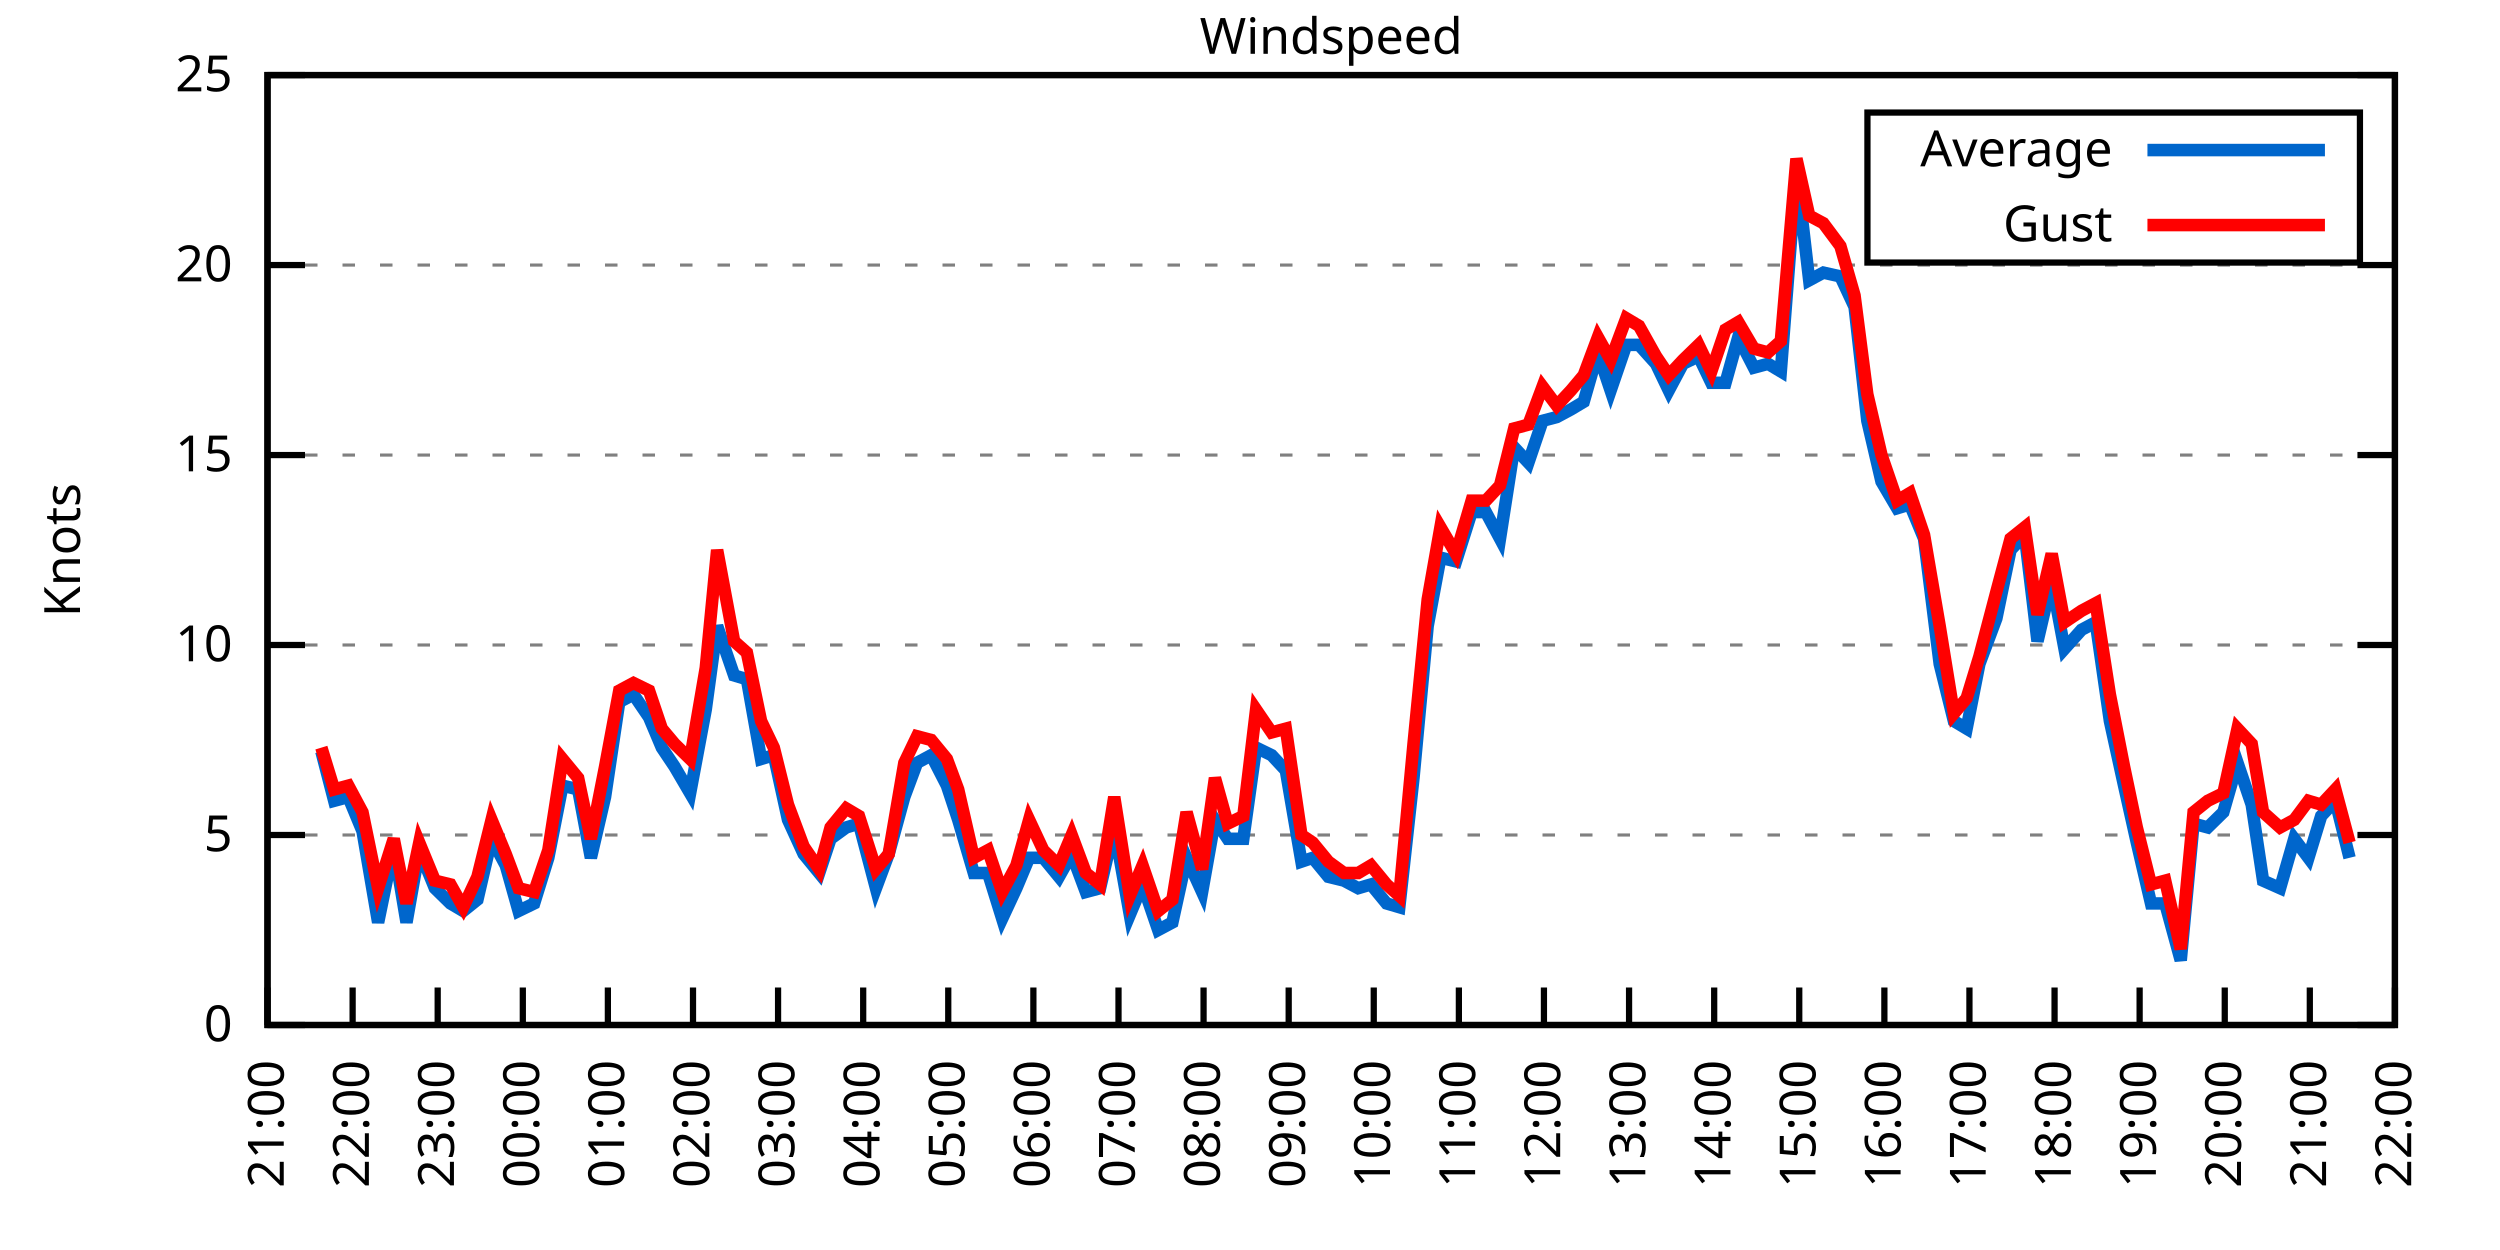
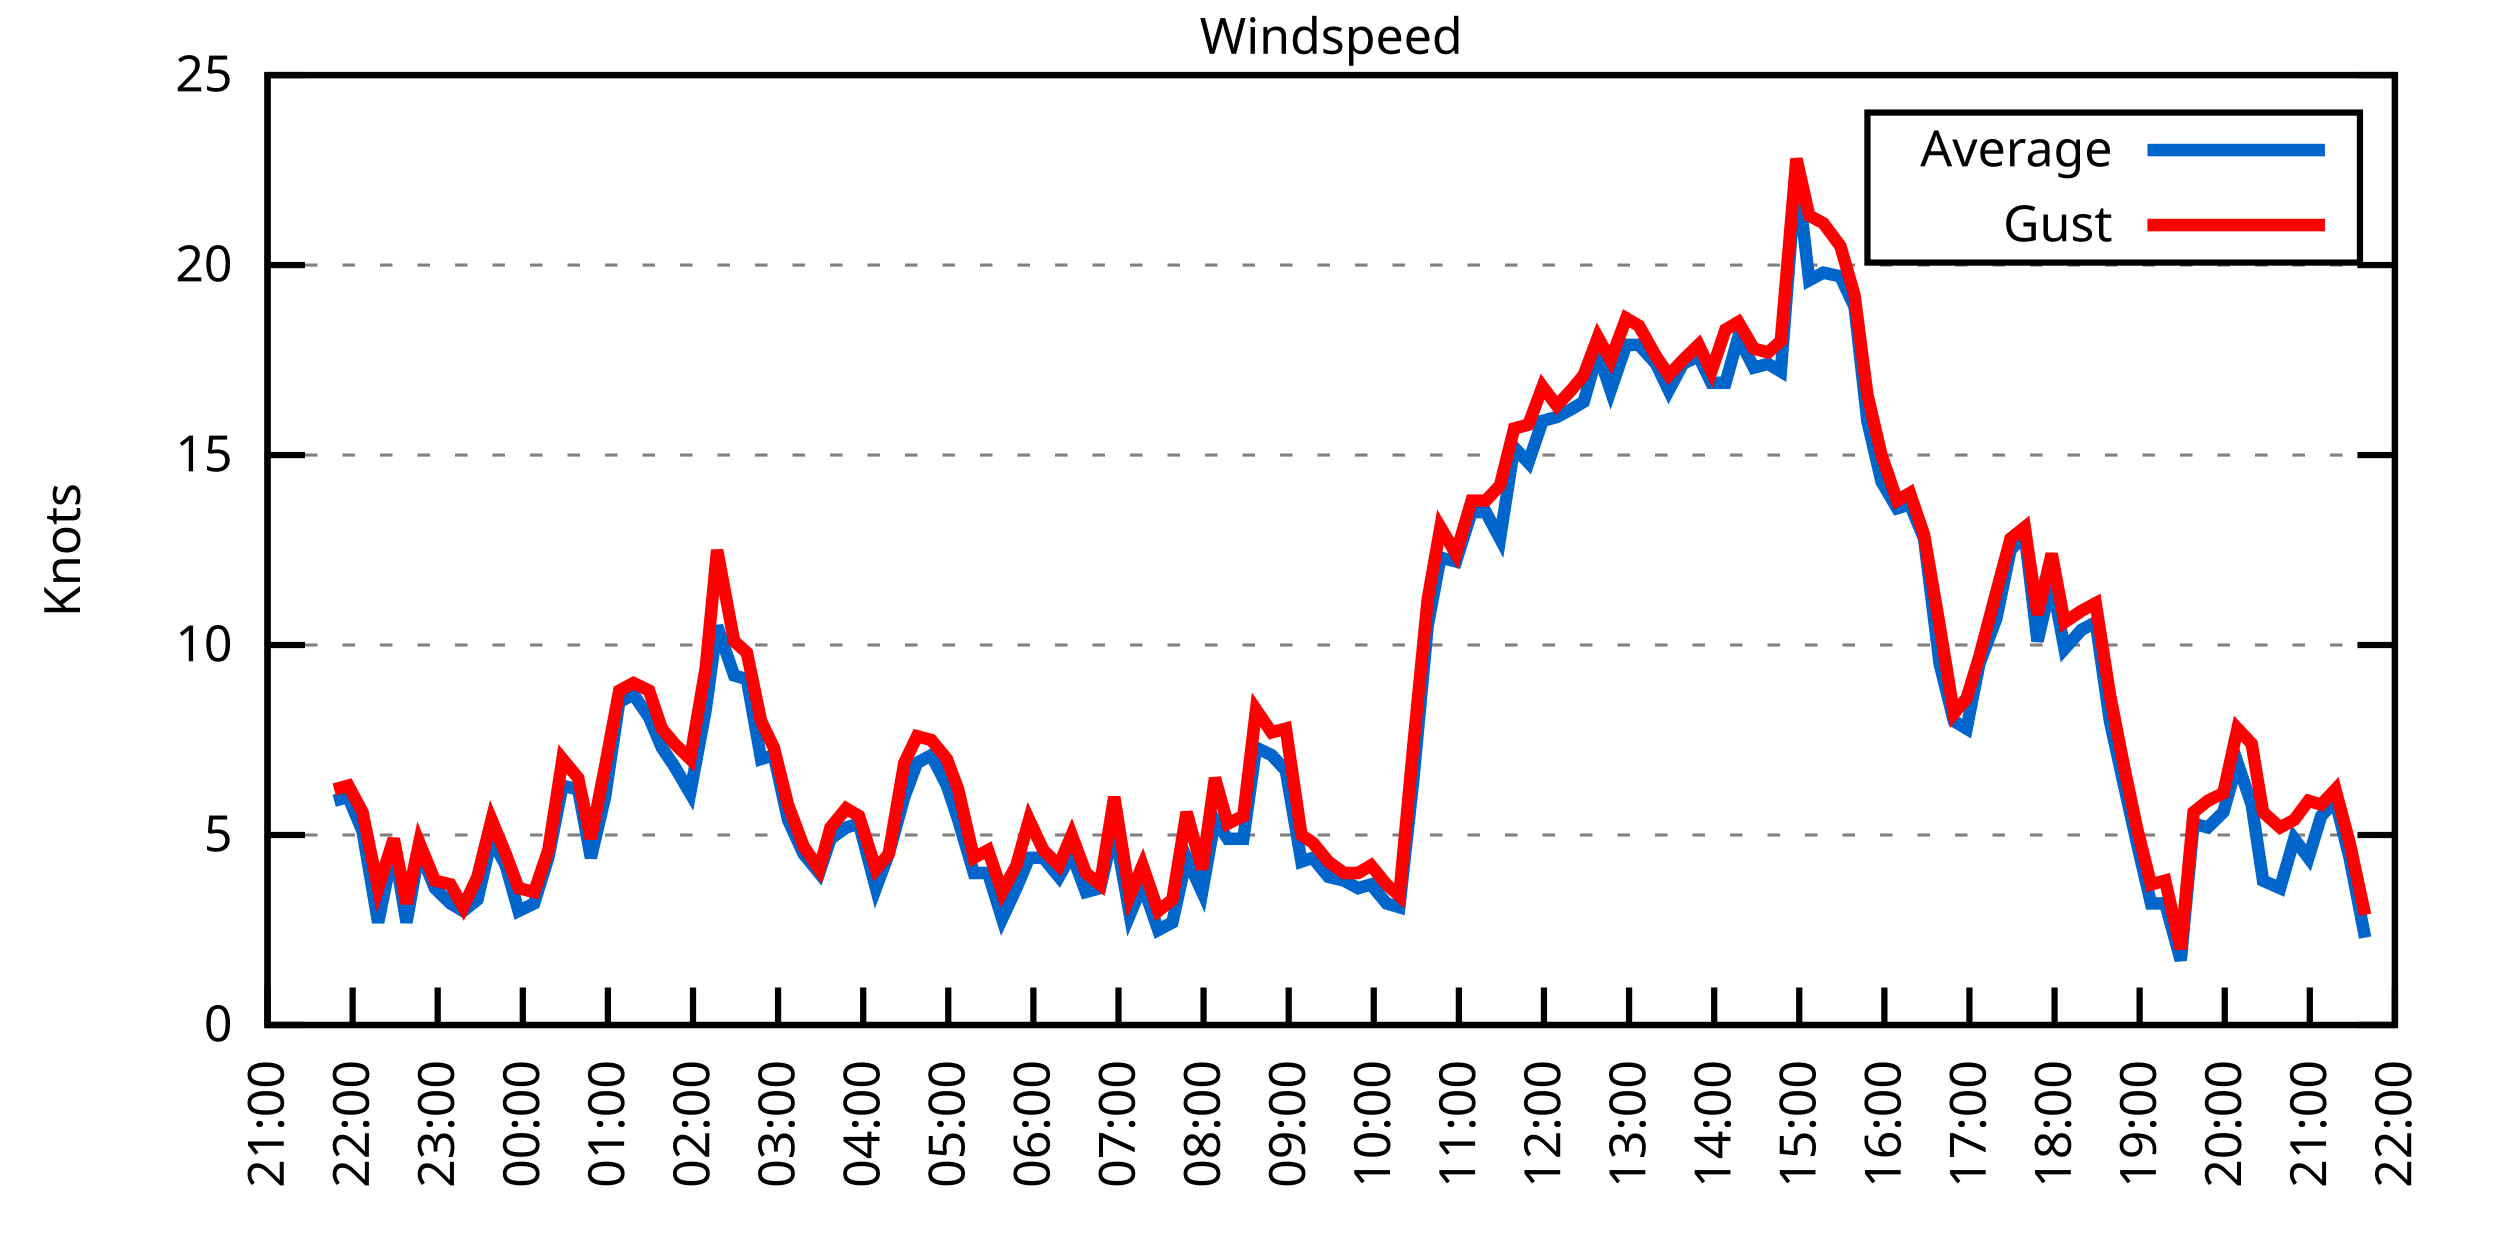
<svg xmlns="http://www.w3.org/2000/svg" xmlns:xlink="http://www.w3.org/1999/xlink" width="400" height="200" viewBox="0 0 400 200">
  <g id="gnuplot_canvas">
    <rect x="0" y="0" width="400" height="200" fill="none" />
    <defs>
      <circle id="gpDot" r="0.5" stroke-width="0.5" stroke="currentColor" />
      <path id="gpPt0" stroke-width="0.333" stroke="currentColor" d="M-1,0 h2 M0,-1 v2" />
      <path id="gpPt1" stroke-width="0.333" stroke="currentColor" d="M-1,-1 L1,1 M1,-1 L-1,1" />
      <path id="gpPt2" stroke-width="0.333" stroke="currentColor" d="M-1,0 L1,0 M0,-1 L0,1 M-1,-1 L1,1 M-1,1 L1,-1" />
      <rect id="gpPt3" stroke-width="0.333" stroke="currentColor" x="-1" y="-1" width="2" height="2" />
      <rect id="gpPt4" stroke-width="0.333" stroke="currentColor" fill="currentColor" x="-1" y="-1" width="2" height="2" />
      <circle id="gpPt5" stroke-width="0.333" stroke="currentColor" cx="0" cy="0" r="1" />
      <use xlink:href="#gpPt5" id="gpPt6" fill="currentColor" stroke="none" />
      <path id="gpPt7" stroke-width="0.333" stroke="currentColor" d="M0,-1.33 L-1.33,0.67 L1.33,0.67 z" />
      <use xlink:href="#gpPt7" id="gpPt8" fill="currentColor" stroke="none" />
      <use xlink:href="#gpPt7" id="gpPt9" stroke="currentColor" transform="rotate(180)" />
      <use xlink:href="#gpPt9" id="gpPt10" fill="currentColor" stroke="none" />
      <use xlink:href="#gpPt3" id="gpPt11" stroke="currentColor" transform="rotate(45)" />
      <use xlink:href="#gpPt11" id="gpPt12" fill="currentColor" stroke="none" />
      <path id="gpPt13" stroke-width="0.333" stroke="currentColor" d="M0,1.330 L1.265,0.411 L0.782,-1.067 L-0.782,-1.076 L-1.265,0.411 z" />
      <use xlink:href="#gpPt13" id="gpPt14" fill="currentColor" stroke="none" />
      <filter id="textbox" filterUnits="objectBoundingBox" x="0" y="0" height="1" width="1">
        <feFlood flood-color="white" flood-opacity="1" result="bgnd" />
        <feComposite in="SourceGraphic" in2="bgnd" operator="atop" />
      </filter>
      <filter id="greybox" filterUnits="objectBoundingBox" x="0" y="0" height="1" width="1">
        <feFlood flood-color="lightgrey" flood-opacity="1" result="grey" />
        <feComposite in="SourceGraphic" in2="grey" operator="atop" />
      </filter>
    </defs>
    <g fill="none" color="white" stroke="currentColor" stroke-width="1.00" stroke-linecap="butt" stroke-linejoin="miter">
</g>
    <g fill="none" color="black" stroke="currentColor" stroke-width="1.00" stroke-linecap="butt" stroke-linejoin="miter">
      <g stroke="none" shape-rendering="crispEdges">
        <polygon fill="rgb(255, 255, 255)" points="42.80,164.00 383.18,164.00 383.18,12.02 42.80,12.02 " />
      </g>
    </g>
    <g fill="none" color="black" stroke="currentColor" stroke-width="1.00" stroke-linecap="butt" stroke-linejoin="miter">
</g>
    <g fill="none" color="black" stroke="black" stroke-width="0.50" stroke-linecap="butt" stroke-linejoin="miter">
</g>
    <g fill="none" color="gray" stroke="currentColor" stroke-width="0.50" stroke-linecap="butt" stroke-linejoin="miter">
      <path stroke="gray" stroke-dasharray="2,4" class="gridline" d="M42.80,164.00 L383.19,164.00  " />
    </g>
    <g fill="none" color="gray" stroke="gray" stroke-width="1.00" stroke-linecap="butt" stroke-linejoin="miter">
</g>
    <g fill="none" color="black" stroke="currentColor" stroke-width="1.00" stroke-linecap="butt" stroke-linejoin="miter">
      <path stroke="black" d="M42.80,164.00 L48.80,164.00 M383.19,164.00 L377.19,164.00  " />
      <g transform="translate(37.20,166.60)" stroke="none" fill="black" font-family="Sans" font-size="8.00" text-anchor="end">
        <text>
          <tspan font-family="Sans"> 0</tspan>
        </text>
      </g>
    </g>
    <g fill="none" color="black" stroke="currentColor" stroke-width="1.00" stroke-linecap="butt" stroke-linejoin="miter">
</g>
    <g fill="none" color="black" stroke="black" stroke-width="0.50" stroke-linecap="butt" stroke-linejoin="miter">
</g>
    <g fill="none" color="gray" stroke="currentColor" stroke-width="0.50" stroke-linecap="butt" stroke-linejoin="miter">
      <path stroke="gray" stroke-dasharray="2,4" class="gridline" d="M42.80,133.60 L383.19,133.60  " />
    </g>
    <g fill="none" color="gray" stroke="gray" stroke-width="1.00" stroke-linecap="butt" stroke-linejoin="miter">
</g>
    <g fill="none" color="black" stroke="currentColor" stroke-width="1.00" stroke-linecap="butt" stroke-linejoin="miter">
      <path stroke="black" d="M42.80,133.60 L48.80,133.60 M383.19,133.60 L377.19,133.60  " />
      <g transform="translate(37.20,136.20)" stroke="none" fill="black" font-family="Sans" font-size="8.00" text-anchor="end">
        <text>
          <tspan font-family="Sans"> 5</tspan>
        </text>
      </g>
    </g>
    <g fill="none" color="black" stroke="currentColor" stroke-width="1.00" stroke-linecap="butt" stroke-linejoin="miter">
</g>
    <g fill="none" color="black" stroke="black" stroke-width="0.50" stroke-linecap="butt" stroke-linejoin="miter">
</g>
    <g fill="none" color="gray" stroke="currentColor" stroke-width="0.50" stroke-linecap="butt" stroke-linejoin="miter">
      <path stroke="gray" stroke-dasharray="2,4" class="gridline" d="M42.80,103.20 L383.19,103.20  " />
    </g>
    <g fill="none" color="gray" stroke="gray" stroke-width="1.00" stroke-linecap="butt" stroke-linejoin="miter">
</g>
    <g fill="none" color="black" stroke="currentColor" stroke-width="1.00" stroke-linecap="butt" stroke-linejoin="miter">
      <path stroke="black" d="M42.80,103.20 L48.80,103.20 M383.19,103.20 L377.19,103.20  " />
      <g transform="translate(37.20,105.80)" stroke="none" fill="black" font-family="Sans" font-size="8.00" text-anchor="end">
        <text>
          <tspan font-family="Sans"> 10</tspan>
        </text>
      </g>
    </g>
    <g fill="none" color="black" stroke="currentColor" stroke-width="1.00" stroke-linecap="butt" stroke-linejoin="miter">
</g>
    <g fill="none" color="black" stroke="black" stroke-width="0.50" stroke-linecap="butt" stroke-linejoin="miter">
</g>
    <g fill="none" color="gray" stroke="currentColor" stroke-width="0.50" stroke-linecap="butt" stroke-linejoin="miter">
      <path stroke="gray" stroke-dasharray="2,4" class="gridline" d="M42.80,72.81 L383.19,72.81  " />
    </g>
    <g fill="none" color="gray" stroke="gray" stroke-width="1.00" stroke-linecap="butt" stroke-linejoin="miter">
</g>
    <g fill="none" color="black" stroke="currentColor" stroke-width="1.00" stroke-linecap="butt" stroke-linejoin="miter">
      <path stroke="black" d="M42.80,72.81 L48.80,72.81 M383.19,72.81 L377.19,72.81  " />
      <g transform="translate(37.20,75.41)" stroke="none" fill="black" font-family="Sans" font-size="8.00" text-anchor="end">
        <text>
          <tspan font-family="Sans"> 15</tspan>
        </text>
      </g>
    </g>
    <g fill="none" color="black" stroke="currentColor" stroke-width="1.00" stroke-linecap="butt" stroke-linejoin="miter">
</g>
    <g fill="none" color="black" stroke="black" stroke-width="0.50" stroke-linecap="butt" stroke-linejoin="miter">
</g>
    <g fill="none" color="gray" stroke="currentColor" stroke-width="0.50" stroke-linecap="butt" stroke-linejoin="miter">
      <path stroke="gray" stroke-dasharray="2,4" class="gridline" d="M42.80,42.41 L383.19,42.41  " />
    </g>
    <g fill="none" color="gray" stroke="gray" stroke-width="1.00" stroke-linecap="butt" stroke-linejoin="miter">
</g>
    <g fill="none" color="black" stroke="currentColor" stroke-width="1.00" stroke-linecap="butt" stroke-linejoin="miter">
      <path stroke="black" d="M42.80,42.41 L48.80,42.41 M383.19,42.41 L377.19,42.41  " />
      <g transform="translate(37.20,45.01)" stroke="none" fill="black" font-family="Sans" font-size="8.00" text-anchor="end">
        <text>
          <tspan font-family="Sans"> 20</tspan>
        </text>
      </g>
    </g>
    <g fill="none" color="black" stroke="currentColor" stroke-width="1.00" stroke-linecap="butt" stroke-linejoin="miter">
</g>
    <g fill="none" color="black" stroke="black" stroke-width="0.50" stroke-linecap="butt" stroke-linejoin="miter">
</g>
    <g fill="none" color="gray" stroke="currentColor" stroke-width="0.50" stroke-linecap="butt" stroke-linejoin="miter">
      <path stroke="gray" stroke-dasharray="2,4" class="gridline" d="M42.80,12.01 L383.19,12.01  " />
    </g>
    <g fill="none" color="gray" stroke="gray" stroke-width="1.00" stroke-linecap="butt" stroke-linejoin="miter">
</g>
    <g fill="none" color="black" stroke="currentColor" stroke-width="1.00" stroke-linecap="butt" stroke-linejoin="miter">
      <path stroke="black" d="M42.80,12.01 L48.80,12.01 M383.19,12.01 L377.19,12.01  " />
      <g transform="translate(37.20,14.61)" stroke="none" fill="black" font-family="Sans" font-size="8.00" text-anchor="end">
        <text>
          <tspan font-family="Sans"> 25</tspan>
        </text>
      </g>
    </g>
    <g fill="none" color="black" stroke="currentColor" stroke-width="1.00" stroke-linecap="butt" stroke-linejoin="miter">
      <path stroke="black" d="M42.80,164.00 L42.80,158.00  " />
      <g transform="translate(45.40,169.60) rotate(270.00)" stroke="none" fill="black" font-family="Sans" font-size="8.00" text-anchor="end">
        <text>
          <tspan font-family="Sans">21:00</tspan>
        </text>
      </g>
    </g>
    <g fill="none" color="black" stroke="currentColor" stroke-width="1.00" stroke-linecap="butt" stroke-linejoin="miter">
      <path stroke="black" d="M56.42,164.00 L56.42,158.00  " />
      <g transform="translate(59.02,169.60) rotate(270.00)" stroke="none" fill="black" font-family="Sans" font-size="8.00" text-anchor="end">
        <text>
          <tspan font-family="Sans">22:00</tspan>
        </text>
      </g>
    </g>
    <g fill="none" color="black" stroke="currentColor" stroke-width="1.00" stroke-linecap="butt" stroke-linejoin="miter">
      <path stroke="black" d="M70.03,164.00 L70.03,158.00  " />
      <g transform="translate(72.63,169.60) rotate(270.00)" stroke="none" fill="black" font-family="Sans" font-size="8.00" text-anchor="end">
        <text>
          <tspan font-family="Sans">23:00</tspan>
        </text>
      </g>
    </g>
    <g fill="none" color="black" stroke="currentColor" stroke-width="1.00" stroke-linecap="butt" stroke-linejoin="miter">
      <path stroke="black" d="M83.65,164.00 L83.65,158.00  " />
      <g transform="translate(86.25,169.60) rotate(270.00)" stroke="none" fill="black" font-family="Sans" font-size="8.00" text-anchor="end">
        <text>
          <tspan font-family="Sans">00:00</tspan>
        </text>
      </g>
    </g>
    <g fill="none" color="black" stroke="currentColor" stroke-width="1.00" stroke-linecap="butt" stroke-linejoin="miter">
      <path stroke="black" d="M97.26,164.00 L97.26,158.00  " />
      <g transform="translate(99.86,169.60) rotate(270.00)" stroke="none" fill="black" font-family="Sans" font-size="8.00" text-anchor="end">
        <text>
          <tspan font-family="Sans">01:00</tspan>
        </text>
      </g>
    </g>
    <g fill="none" color="black" stroke="currentColor" stroke-width="1.00" stroke-linecap="butt" stroke-linejoin="miter">
      <path stroke="black" d="M110.88,164.00 L110.88,158.00  " />
      <g transform="translate(113.48,169.60) rotate(270.00)" stroke="none" fill="black" font-family="Sans" font-size="8.00" text-anchor="end">
        <text>
          <tspan font-family="Sans">02:00</tspan>
        </text>
      </g>
    </g>
    <g fill="none" color="black" stroke="currentColor" stroke-width="1.00" stroke-linecap="butt" stroke-linejoin="miter">
      <path stroke="black" d="M124.49,164.00 L124.49,158.00  " />
      <g transform="translate(127.09,169.60) rotate(270.00)" stroke="none" fill="black" font-family="Sans" font-size="8.00" text-anchor="end">
        <text>
          <tspan font-family="Sans">03:00</tspan>
        </text>
      </g>
    </g>
    <g fill="none" color="black" stroke="currentColor" stroke-width="1.00" stroke-linecap="butt" stroke-linejoin="miter">
      <path stroke="black" d="M138.11,164.00 L138.11,158.00  " />
      <g transform="translate(140.71,169.60) rotate(270.00)" stroke="none" fill="black" font-family="Sans" font-size="8.00" text-anchor="end">
        <text>
          <tspan font-family="Sans">04:00</tspan>
        </text>
      </g>
    </g>
    <g fill="none" color="black" stroke="currentColor" stroke-width="1.00" stroke-linecap="butt" stroke-linejoin="miter">
      <path stroke="black" d="M151.72,164.00 L151.72,158.00  " />
      <g transform="translate(154.32,169.60) rotate(270.00)" stroke="none" fill="black" font-family="Sans" font-size="8.00" text-anchor="end">
        <text>
          <tspan font-family="Sans">05:00</tspan>
        </text>
      </g>
    </g>
    <g fill="none" color="black" stroke="currentColor" stroke-width="1.00" stroke-linecap="butt" stroke-linejoin="miter">
      <path stroke="black" d="M165.34,164.00 L165.34,158.00  " />
      <g transform="translate(167.94,169.60) rotate(270.00)" stroke="none" fill="black" font-family="Sans" font-size="8.00" text-anchor="end">
        <text>
          <tspan font-family="Sans">06:00</tspan>
        </text>
      </g>
    </g>
    <g fill="none" color="black" stroke="currentColor" stroke-width="1.00" stroke-linecap="butt" stroke-linejoin="miter">
      <path stroke="black" d="M178.96,164.00 L178.96,158.00  " />
      <g transform="translate(181.56,169.60) rotate(270.00)" stroke="none" fill="black" font-family="Sans" font-size="8.00" text-anchor="end">
        <text>
          <tspan font-family="Sans">07:00</tspan>
        </text>
      </g>
    </g>
    <g fill="none" color="black" stroke="currentColor" stroke-width="1.00" stroke-linecap="butt" stroke-linejoin="miter">
      <path stroke="black" d="M192.57,164.00 L192.57,158.00  " />
      <g transform="translate(195.17,169.60) rotate(270.00)" stroke="none" fill="black" font-family="Sans" font-size="8.00" text-anchor="end">
        <text>
          <tspan font-family="Sans">08:00</tspan>
        </text>
      </g>
    </g>
    <g fill="none" color="black" stroke="currentColor" stroke-width="1.00" stroke-linecap="butt" stroke-linejoin="miter">
      <path stroke="black" d="M206.19,164.00 L206.19,158.00  " />
      <g transform="translate(208.79,169.60) rotate(270.00)" stroke="none" fill="black" font-family="Sans" font-size="8.00" text-anchor="end">
        <text>
          <tspan font-family="Sans">09:00</tspan>
        </text>
      </g>
    </g>
    <g fill="none" color="black" stroke="currentColor" stroke-width="1.00" stroke-linecap="butt" stroke-linejoin="miter">
      <path stroke="black" d="M219.80,164.00 L219.80,158.00  " />
      <g transform="translate(222.40,169.60) rotate(270.00)" stroke="none" fill="black" font-family="Sans" font-size="8.00" text-anchor="end">
        <text>
          <tspan font-family="Sans">10:00</tspan>
        </text>
      </g>
    </g>
    <g fill="none" color="black" stroke="currentColor" stroke-width="1.00" stroke-linecap="butt" stroke-linejoin="miter">
      <path stroke="black" d="M233.42,164.00 L233.42,158.00  " />
      <g transform="translate(236.02,169.60) rotate(270.00)" stroke="none" fill="black" font-family="Sans" font-size="8.00" text-anchor="end">
        <text>
          <tspan font-family="Sans">11:00</tspan>
        </text>
      </g>
    </g>
    <g fill="none" color="black" stroke="currentColor" stroke-width="1.00" stroke-linecap="butt" stroke-linejoin="miter">
      <path stroke="black" d="M247.03,164.00 L247.03,158.00  " />
      <g transform="translate(249.63,169.60) rotate(270.00)" stroke="none" fill="black" font-family="Sans" font-size="8.00" text-anchor="end">
        <text>
          <tspan font-family="Sans">12:00</tspan>
        </text>
      </g>
    </g>
    <g fill="none" color="black" stroke="currentColor" stroke-width="1.00" stroke-linecap="butt" stroke-linejoin="miter">
      <path stroke="black" d="M260.65,164.00 L260.65,158.00  " />
      <g transform="translate(263.25,169.60) rotate(270.00)" stroke="none" fill="black" font-family="Sans" font-size="8.00" text-anchor="end">
        <text>
          <tspan font-family="Sans">13:00</tspan>
        </text>
      </g>
    </g>
    <g fill="none" color="black" stroke="currentColor" stroke-width="1.00" stroke-linecap="butt" stroke-linejoin="miter">
      <path stroke="black" d="M274.27,164.00 L274.27,158.00  " />
      <g transform="translate(276.87,169.60) rotate(270.00)" stroke="none" fill="black" font-family="Sans" font-size="8.00" text-anchor="end">
        <text>
          <tspan font-family="Sans">14:00</tspan>
        </text>
      </g>
    </g>
    <g fill="none" color="black" stroke="currentColor" stroke-width="1.00" stroke-linecap="butt" stroke-linejoin="miter">
      <path stroke="black" d="M287.88,164.00 L287.88,158.00  " />
      <g transform="translate(290.48,169.60) rotate(270.00)" stroke="none" fill="black" font-family="Sans" font-size="8.00" text-anchor="end">
        <text>
          <tspan font-family="Sans">15:00</tspan>
        </text>
      </g>
    </g>
    <g fill="none" color="black" stroke="currentColor" stroke-width="1.00" stroke-linecap="butt" stroke-linejoin="miter">
      <path stroke="black" d="M301.50,164.00 L301.50,158.00  " />
      <g transform="translate(304.10,169.60) rotate(270.00)" stroke="none" fill="black" font-family="Sans" font-size="8.00" text-anchor="end">
        <text>
          <tspan font-family="Sans">16:00</tspan>
        </text>
      </g>
    </g>
    <g fill="none" color="black" stroke="currentColor" stroke-width="1.00" stroke-linecap="butt" stroke-linejoin="miter">
      <path stroke="black" d="M315.11,164.00 L315.11,158.00  " />
      <g transform="translate(317.71,169.60) rotate(270.00)" stroke="none" fill="black" font-family="Sans" font-size="8.00" text-anchor="end">
        <text>
          <tspan font-family="Sans">17:00</tspan>
        </text>
      </g>
    </g>
    <g fill="none" color="black" stroke="currentColor" stroke-width="1.00" stroke-linecap="butt" stroke-linejoin="miter">
      <path stroke="black" d="M328.73,164.00 L328.73,158.00  " />
      <g transform="translate(331.33,169.60) rotate(270.00)" stroke="none" fill="black" font-family="Sans" font-size="8.00" text-anchor="end">
        <text>
          <tspan font-family="Sans">18:00</tspan>
        </text>
      </g>
    </g>
    <g fill="none" color="black" stroke="currentColor" stroke-width="1.00" stroke-linecap="butt" stroke-linejoin="miter">
      <path stroke="black" d="M342.34,164.00 L342.34,158.00  " />
      <g transform="translate(344.94,169.60) rotate(270.00)" stroke="none" fill="black" font-family="Sans" font-size="8.00" text-anchor="end">
        <text>
          <tspan font-family="Sans">19:00</tspan>
        </text>
      </g>
    </g>
    <g fill="none" color="black" stroke="currentColor" stroke-width="1.00" stroke-linecap="butt" stroke-linejoin="miter">
      <path stroke="black" d="M355.96,164.00 L355.96,158.00  " />
      <g transform="translate(358.56,169.60) rotate(270.00)" stroke="none" fill="black" font-family="Sans" font-size="8.00" text-anchor="end">
        <text>
          <tspan font-family="Sans">20:00</tspan>
        </text>
      </g>
    </g>
    <g fill="none" color="black" stroke="currentColor" stroke-width="1.00" stroke-linecap="butt" stroke-linejoin="miter">
      <path stroke="black" d="M369.57,164.00 L369.57,158.00  " />
      <g transform="translate(372.17,169.60) rotate(270.00)" stroke="none" fill="black" font-family="Sans" font-size="8.00" text-anchor="end">
        <text>
          <tspan font-family="Sans">21:00</tspan>
        </text>
      </g>
    </g>
    <g fill="none" color="black" stroke="currentColor" stroke-width="1.00" stroke-linecap="butt" stroke-linejoin="miter">
      <path stroke="black" d="M383.19,164.00 L383.19,158.00  " />
      <g transform="translate(385.79,169.60) rotate(270.00)" stroke="none" fill="black" font-family="Sans" font-size="8.00" text-anchor="end">
        <text>
          <tspan font-family="Sans">22:00</tspan>
        </text>
      </g>
    </g>
    <g fill="none" color="black" stroke="currentColor" stroke-width="1.00" stroke-linecap="butt" stroke-linejoin="miter">
</g>
    <g fill="none" color="black" stroke="currentColor" stroke-width="1.00" stroke-linecap="butt" stroke-linejoin="miter">
      <path stroke="black" d="M42.80,12.01 L42.80,164.00 L383.19,164.00 L383.19,12.01 L42.80,12.01 Z  " />
    </g>
    <g fill="none" color="black" stroke="currentColor" stroke-width="1.00" stroke-linecap="butt" stroke-linejoin="miter">
</g>
    <g fill="none" color="black" stroke="currentColor" stroke-width="1.00" stroke-linecap="butt" stroke-linejoin="miter">
      <path stroke="black" d="M298.79,42.01 L298.79,18.01 L377.59,18.01 L377.59,42.01 L298.79,42.01 Z  " />
    </g>
    <g id="Windspeed_plot_1">
      <g fill="none" color="white" stroke="black" stroke-width="2.00" stroke-linecap="butt" stroke-linejoin="miter">
</g>
      <g fill="none" color="black" stroke="currentColor" stroke-width="2.00" stroke-linecap="butt" stroke-linejoin="miter">
        <g transform="translate(337.99,26.61)" stroke="none" fill="black" font-family="Sans" font-size="8.00" text-anchor="end">
          <text>
            <tspan font-family="Sans">Average</tspan>
          </text>
        </g>
      </g>
      <g fill="none" color="black" stroke="currentColor" stroke-width="2.00" stroke-linecap="butt" stroke-linejoin="miter">
-         <path stroke="rgb(  0, 102, 204)" d="M343.59,24.01 L371.99,24.01 M51.42,120.23 L53.47,128.13 L55.73,127.52 L58.00,132.99 L60.50,147.59 L63.00,135.43   L65.04,147.59 L67.08,136.03 L69.58,142.11 L72.07,144.55 L74.12,145.76 L76.39,143.94 L78.65,134.21 L80.92,138.47   L82.97,145.76 L85.46,144.55 L87.73,137.25 L90.00,125.70 L92.50,126.31 L94.54,137.25 L96.81,127.52 L99.08,112.32   L101.35,111.11 L103.84,114.76 L105.89,119.62 L107.93,122.66 L110.42,126.91 L112.92,113.54 L114.74,100.16 L117.46,108.07   L119.50,108.68 L121.77,121.44 L123.81,120.83 L126.08,131.17 L128.58,136.64 L131.07,139.68 L132.89,134.21 L135.39,132.39   L137.43,131.78 L140.15,142.11 L142.19,136.64 L144.69,127.52 L146.73,122.05 L149.00,120.83 L151.50,125.70 L153.31,131.17   L155.81,139.68 L158.08,139.68 L160.35,146.98 L162.62,142.11 L164.66,137.25 L166.93,137.25 L169.43,140.29 L171.47,136.64   L173.74,142.72 L176.01,142.11 L178.28,132.39 L180.77,146.37 L182.81,141.51 L185.31,148.80 L187.58,147.59 L189.85,137.25   L192.34,142.72 L194.39,131.17 L196.43,134.21 L198.93,134.21 L200.97,119.62 L203.46,120.83 L205.73,123.27 L208.23,137.86   L210.04,137.25 L212.54,140.29 L215.04,140.90 L217.31,142.11 L219.35,141.51 L221.85,144.55 L223.89,145.15 L226.16,124.48   L228.43,100.16 L230.47,89.22 L232.96,89.83 L235.46,81.93 L237.73,81.93 L240.00,86.18 L242.27,71.59 L244.54,74.02   L246.81,67.33 L249.08,66.73 L251.35,65.51 L253.39,64.29 L255.66,56.39 L257.70,62.47 L260.20,55.18 L262.24,55.18   L264.96,58.21 L267.00,62.47 L269.27,58.21 L271.77,57.00 L273.81,61.25 L276.08,61.25 L278.12,53.96 L280.62,58.82   L282.89,58.21 L284.93,59.43 L287.43,27.21 L289.47,44.84 L291.74,43.62 L294.46,44.23 L296.73,49.10 L298.77,67.33   L301.04,77.06 L303.54,81.32 L305.58,80.71 L307.85,86.18 L310.35,106.24 L312.62,115.36 L314.66,116.58 L316.70,106.24   L319.42,98.95 L321.69,88.00 L323.96,85.57 L326.00,102.60 L328.27,92.87 L330.32,103.81 L333.04,100.77 L335.31,99.56   L337.58,115.36 L339.85,125.70 L341.89,134.82 L344.16,144.55 L346.43,144.55 L348.92,153.66 L350.97,131.78 L353.24,132.39   L355.73,129.95 L358.00,122.05 L360.27,128.74 L362.09,140.90 L364.81,142.11 L367.08,134.21 L369.35,137.25 L371.39,130.56   L373.66,128.13 L375.93,137.25  " />
+         <path stroke="rgb(  0, 102, 204)" d="M343.59,24.01 L371.99,24.01 M53.47,128.13 L55.73,127.52 L58.00,132.99 L60.50,147.59 L63.00,135.43 L65.04,147.59   L67.08,136.03 L69.58,142.11 L72.07,144.55 L74.12,145.76 L76.39,143.94 L78.65,134.21 L80.92,138.47 L82.97,145.76   L85.46,144.55 L87.73,137.25 L90.00,125.70 L92.50,126.31 L94.54,137.25 L96.81,127.52 L99.08,112.32 L101.35,111.11   L103.84,114.76 L105.89,119.62 L107.93,122.66 L110.42,126.91 L112.92,113.54 L114.74,100.16 L117.46,108.07 L119.50,108.68   L121.77,121.44 L123.81,120.83 L126.08,131.17 L128.58,136.64 L131.07,139.68 L132.89,134.21 L135.39,132.39 L137.43,131.78   L140.15,142.11 L142.19,136.64 L144.69,127.52 L146.73,122.05 L149.00,120.83 L151.50,125.70 L153.31,131.17 L155.81,139.68   L158.08,139.68 L160.35,146.98 L162.62,142.11 L164.66,137.25 L166.93,137.25 L169.43,140.29 L171.47,136.64 L173.74,142.72   L176.01,142.11 L178.28,132.39 L180.77,146.37 L182.81,141.51 L185.31,148.80 L187.58,147.59 L189.85,137.25 L192.34,142.72   L194.39,131.17 L196.43,134.21 L198.93,134.21 L200.97,119.62 L203.46,120.83 L205.73,123.27 L208.23,137.86 L210.04,137.25   L212.54,140.29 L215.04,140.90 L217.31,142.11 L219.35,141.51 L221.85,144.55 L223.89,145.15 L226.16,124.48 L228.43,100.16   L230.47,89.22 L232.96,89.83 L235.46,81.93 L237.73,81.93 L240.00,86.18 L242.27,71.59 L244.54,74.02 L246.81,67.33   L249.08,66.73 L251.35,65.51 L253.39,64.29 L255.66,56.39 L257.70,62.47 L260.20,55.18 L262.24,55.18 L264.96,58.21   L267.00,62.47 L269.27,58.21 L271.77,57.00 L273.81,61.25 L276.08,61.25 L278.12,53.96 L280.62,58.82 L282.89,58.21   L284.93,59.43 L287.43,27.21 L289.47,44.84 L291.74,43.62 L294.46,44.23 L296.73,49.10 L298.77,67.33 L301.04,77.06   L303.54,81.32 L305.58,80.71 L307.85,86.18 L310.35,106.24 L312.62,115.36 L314.66,116.58 L316.70,106.24 L319.42,98.95   L321.69,88.00 L323.96,85.57 L326.00,102.60 L328.27,92.87 L330.32,103.81 L333.04,100.77 L335.31,99.56 L337.58,115.36   L339.85,125.70 L341.89,134.82 L344.16,144.55 L346.43,144.55 L348.92,153.66 L350.97,131.78 L353.24,132.39 L355.73,129.95   L358.00,122.05 L360.27,128.74 L362.09,140.90 L364.81,142.11 L367.08,134.21 L369.35,137.25 L371.39,130.56 L373.66,128.13   L375.93,137.25 L378.42,150.02  " />
      </g>
    </g>
    <g id="Windspeed_plot_2">
      <g fill="none" color="black" stroke="currentColor" stroke-width="2.00" stroke-linecap="butt" stroke-linejoin="miter">
        <g transform="translate(337.99,38.61)" stroke="none" fill="black" font-family="Sans" font-size="8.00" text-anchor="end">
          <text>
            <tspan font-family="Sans">Gust</tspan>
          </text>
        </g>
      </g>
      <g fill="none" color="black" stroke="currentColor" stroke-width="2.00" stroke-linecap="butt" stroke-linejoin="miter">
-         <path stroke="rgb(255,   0,   0)" d="M343.59,36.01 L371.99,36.01 M51.42,119.62 L53.47,126.31 L55.73,125.70 L58.00,129.95 L60.50,142.11 L63.00,134.21   L65.04,144.55 L67.08,134.82 L69.58,140.90 L72.07,141.51 L74.12,145.15 L76.39,140.29 L78.65,131.17 L80.92,136.64   L82.97,142.11 L85.46,142.72 L87.73,136.03 L90.00,121.44 L92.50,124.48 L94.54,134.21 L96.81,122.66 L99.08,110.50   L101.35,109.28 L103.84,110.50 L105.89,116.58 L107.93,119.01 L110.42,121.44 L112.92,106.85 L114.74,88.00 L117.46,102.60   L119.50,104.42 L121.77,115.36 L123.81,119.62 L126.08,128.74 L128.58,135.43 L131.07,139.07 L132.89,132.39 L135.39,129.35   L137.43,130.56 L140.15,139.07 L142.19,136.64 L144.69,122.05 L146.73,117.80 L149.00,118.40 L151.50,121.44 L153.31,126.31   L155.81,137.25 L158.08,136.03 L160.35,142.72 L162.62,138.47 L164.66,131.17 L166.93,136.03 L169.43,138.47 L171.47,133.60   L173.74,139.68 L176.01,141.51 L178.28,127.52 L180.77,143.33 L182.81,138.47 L185.31,145.76 L187.58,143.94 L189.85,129.95   L192.34,139.07 L194.39,124.48 L196.43,131.78 L198.93,130.56 L200.97,113.54 L203.46,117.19 L205.73,116.58 L208.23,133.60   L210.04,134.82 L212.54,137.86 L215.04,139.68 L217.31,139.68 L219.35,138.47 L221.85,141.51 L223.89,143.33 L226.16,119.01   L228.43,95.91 L230.47,84.36 L232.96,88.61 L235.46,80.10 L237.73,80.10 L240.00,77.67 L242.27,68.55 L244.54,67.94   L246.81,61.86 L249.08,64.90 L251.35,62.47 L253.39,60.04 L255.66,53.96 L257.70,57.61 L260.20,50.92 L262.24,52.14   L264.96,57.00 L267.00,60.04 L269.27,57.61 L271.77,55.18 L273.81,59.43 L276.08,52.74 L278.12,51.53 L280.62,55.78   L282.89,56.39 L284.93,54.57 L287.43,25.39 L289.47,34.50 L291.74,35.72 L294.46,39.37 L296.73,47.27 L298.77,63.08   L301.04,72.81 L303.54,80.10 L305.58,78.89 L307.85,85.57 L310.35,100.16 L312.62,114.15 L314.66,111.72 L316.70,105.03   L319.42,94.69 L321.69,86.18 L323.96,84.36 L326.00,98.34 L328.27,88.61 L330.32,99.56 L333.04,97.73 L335.31,96.52   L337.58,111.11 L339.85,122.66 L341.89,132.39 L344.16,141.51 L346.43,140.90 L348.92,151.84 L350.97,129.95 L353.24,128.13   L355.73,126.91 L358.00,116.58 L360.27,119.01 L362.09,129.95 L364.81,132.39 L367.08,131.17 L369.35,128.13 L371.39,128.74   L373.66,126.31 L375.93,134.82  " />
+         <path stroke="rgb(255,   0,   0)" d="M343.59,36.01 L371.99,36.01 M53.47,126.31 L55.73,125.70 L58.00,129.95 L60.50,142.11 L63.00,134.21 L65.04,144.55   L67.08,134.82 L69.58,140.90 L72.07,141.51 L74.12,145.15 L76.39,140.29 L78.65,131.17 L80.92,136.64 L82.97,142.11   L85.46,142.72 L87.73,136.03 L90.00,121.44 L92.50,124.48 L94.54,134.21 L96.81,122.66 L99.08,110.50 L101.35,109.28   L103.84,110.50 L105.89,116.58 L107.93,119.01 L110.42,121.44 L112.92,106.85 L114.74,88.00 L117.46,102.60 L119.50,104.42   L121.77,115.36 L123.81,119.62 L126.08,128.74 L128.58,135.43 L131.07,139.07 L132.89,132.39 L135.39,129.35 L137.43,130.56   L140.15,139.07 L142.19,136.64 L144.69,122.05 L146.73,117.80 L149.00,118.40 L151.50,121.44 L153.31,126.31 L155.81,137.25   L158.08,136.03 L160.35,142.72 L162.62,138.47 L164.66,131.17 L166.93,136.03 L169.43,138.47 L171.47,133.60 L173.74,139.68   L176.01,141.51 L178.28,127.52 L180.77,143.33 L182.81,138.47 L185.31,145.76 L187.58,143.94 L189.85,129.95 L192.34,139.07   L194.39,124.48 L196.43,131.78 L198.93,130.56 L200.97,113.54 L203.46,117.19 L205.73,116.58 L208.23,133.60 L210.04,134.82   L212.54,137.86 L215.04,139.68 L217.31,139.68 L219.35,138.47 L221.85,141.51 L223.89,143.33 L226.16,119.01 L228.43,95.91   L230.47,84.36 L232.96,88.61 L235.46,80.10 L237.73,80.10 L240.00,77.67 L242.27,68.55 L244.54,67.94 L246.81,61.86   L249.08,64.90 L251.35,62.47 L253.39,60.04 L255.66,53.96 L257.70,57.61 L260.20,50.92 L262.24,52.14 L264.96,57.00   L267.00,60.04 L269.27,57.61 L271.77,55.18 L273.81,59.43 L276.08,52.74 L278.12,51.53 L280.62,55.78 L282.89,56.39   L284.93,54.57 L287.43,25.39 L289.47,34.50 L291.74,35.72 L294.46,39.37 L296.73,47.27 L298.77,63.08 L301.04,72.81   L303.54,80.10 L305.58,78.89 L307.85,85.57 L310.35,100.16 L312.62,114.15 L314.66,111.72 L316.70,105.03 L319.42,94.69   L321.69,86.18 L323.96,84.36 L326.00,98.34 L328.27,88.61 L330.32,99.56 L333.04,97.73 L335.31,96.52 L337.58,111.11   L339.85,122.66 L341.89,132.39 L344.16,141.51 L346.43,140.90 L348.92,151.84 L350.97,129.95 L353.24,128.13 L355.73,126.91   L358.00,116.58 L360.27,119.01 L362.09,129.95 L364.81,132.39 L367.08,131.17 L369.35,128.13 L371.39,128.74 L373.66,126.31   L375.93,134.82 L378.42,146.37  " />
      </g>
    </g>
    <g fill="none" color="black" stroke="currentColor" stroke-width="2.00" stroke-linecap="butt" stroke-linejoin="miter">
</g>
    <g fill="none" color="black" stroke="black" stroke-width="1.00" stroke-linecap="butt" stroke-linejoin="miter">
</g>
    <g fill="none" color="black" stroke="currentColor" stroke-width="1.00" stroke-linecap="butt" stroke-linejoin="miter">
      <path stroke="black" d="M42.80,12.01 L42.80,164.00 L383.19,164.00 L383.19,12.01 L42.80,12.01 Z  " />
      <g transform="translate(12.80,88.01) rotate(270.00)" stroke="none" fill="black" font-family="Sans" font-size="8.00" text-anchor="middle">
        <text>
          <tspan font-family="Sans">Knots</tspan>
        </text>
      </g>
    </g>
    <g fill="none" color="black" stroke="currentColor" stroke-width="1.00" stroke-linecap="butt" stroke-linejoin="miter">
</g>
    <g fill="none" color="black" stroke="currentColor" stroke-width="1.00" stroke-linecap="butt" stroke-linejoin="miter">
      <g transform="translate(212.99,8.61)" stroke="none" fill="black" font-family="Sans" font-size="8.00" text-anchor="middle">
        <text>
          <tspan font-family="Sans">Windspeed</tspan>
        </text>
      </g>
    </g>
    <g fill="none" color="black" stroke="currentColor" stroke-width="1.00" stroke-linecap="butt" stroke-linejoin="miter">
</g>
  </g>
</svg>
